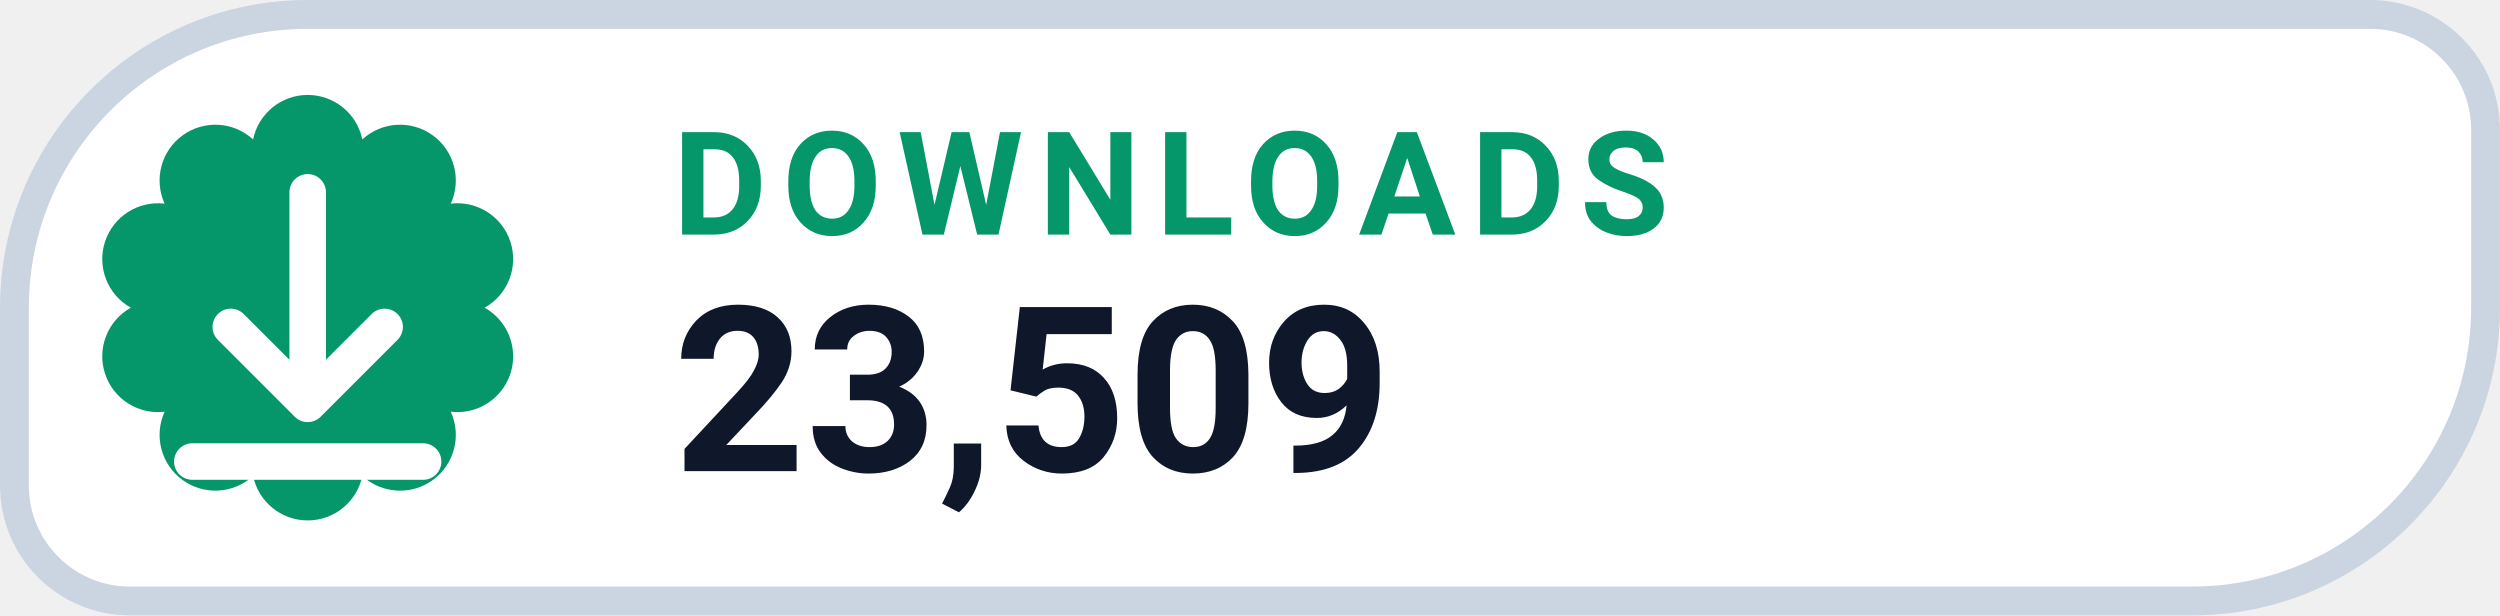
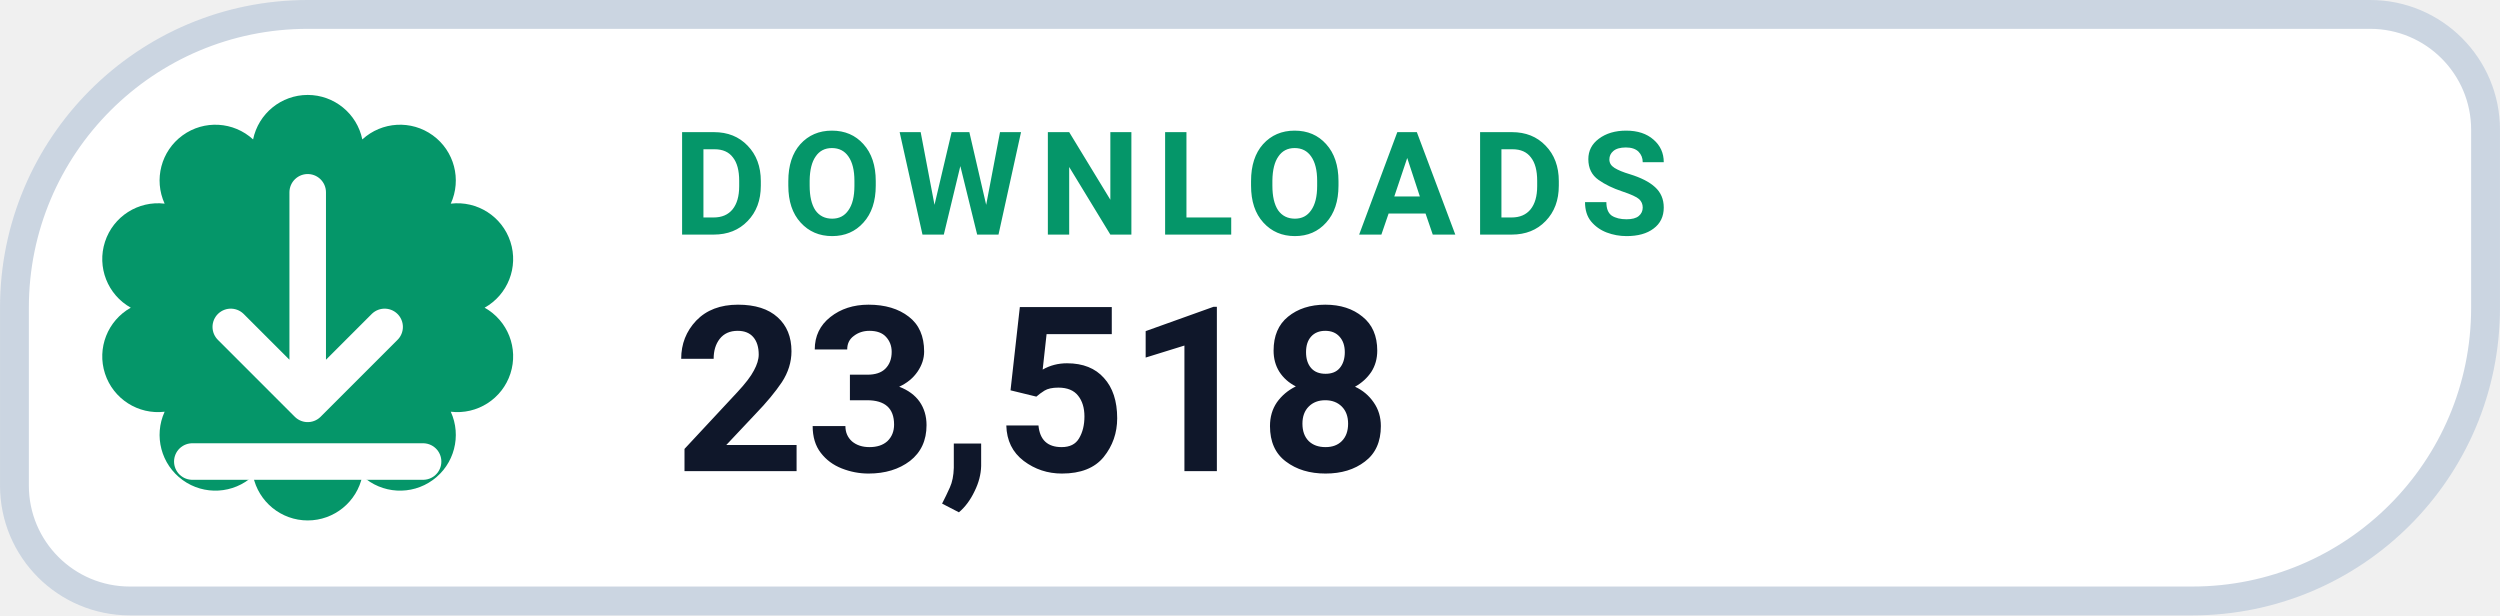
- <svg xmlns="http://www.w3.org/2000/svg" width="126" height="31.015" viewBox="0 0 130 32" role="img" aria-label="DOWNLOADS 23,509">
+ <svg xmlns="http://www.w3.org/2000/svg" width="126" height="31.015" viewBox="0 0 130 32" role="img" aria-label="DOWNLOADS 23,518">
  <path d="M 16.00 0.75 H 123.25 A 6.00 6.00 0 0 1 129.25 6.75 V 16.00 A 15.25 15.25 0 0 1 114.00 31.25 H 6.75 A 6.00 6.00 0 0 1 0.75 25.25 V 16.00 A 15.25 15.25 0 0 1 16.00 0.75 Z" fill="#FFFFFF" stroke="#CBD5E1" stroke-width="1.5" />
  <path d="M 13.16 7.25 A 2.90 2.90 0 0 1 18.84 7.25 A 2.90 2.90 0 0 1 23.44 10.59 A 2.90 2.90 0 0 1 25.20 16.00 A 2.90 2.90 0 0 1 23.44 21.41 A 2.90 2.90 0 0 1 18.84 24.75 A 2.90 2.90 0 0 1 13.16 24.75 A 2.90 2.90 0 0 1 8.56 21.41 A 2.90 2.90 0 0 1 6.80 16.00 A 2.90 2.90 0 0 1 8.56 10.59 A 2.90 2.90 0 0 1 13.16 7.25 Z" fill="#059669" />
  <g transform="translate(16 16)" style="color:#FFFFFF;">
    <path d="M0 -6 v11 m0 0 l4 -4 m-4 4 l-4 -4 M-6 8 h12" fill="none" stroke="currentColor" stroke-width="1.9" stroke-linecap="round" stroke-linejoin="round" />
  </g>
  <text x="35" y="12.2" fill="#059669" font-family="-apple-system,BlinkMacSystemFont,'Segoe UI',Roboto,Helvetica,Arial,sans-serif" font-size="7.5" font-weight="700" letter-spacing=".8">DOWNLOADS</text>
-   <text x="35" y="24.5" fill="#0F172A" font-family="-apple-system,BlinkMacSystemFont,'Segoe UI',Roboto,Helvetica,Arial,sans-serif" font-size="12" font-weight="750">23,509</text>
+   <text x="35" y="24.5" fill="#0F172A" font-family="-apple-system,BlinkMacSystemFont,'Segoe UI',Roboto,Helvetica,Arial,sans-serif" font-size="12" font-weight="750">23,518</text>
</svg>
